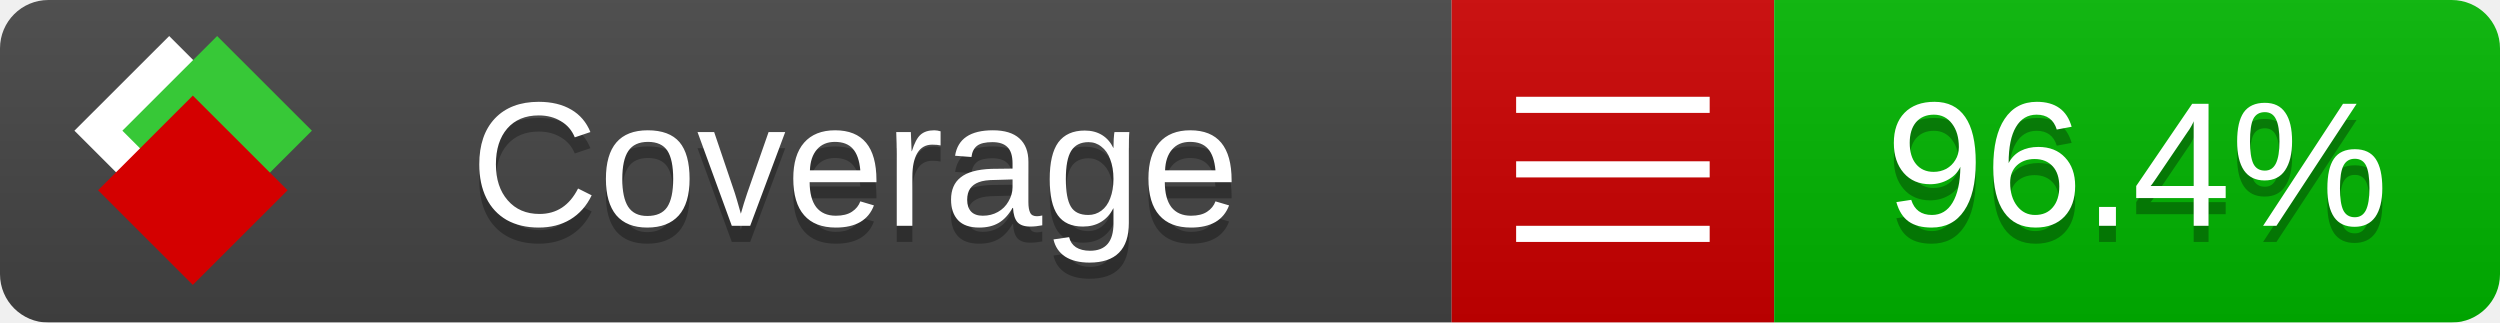
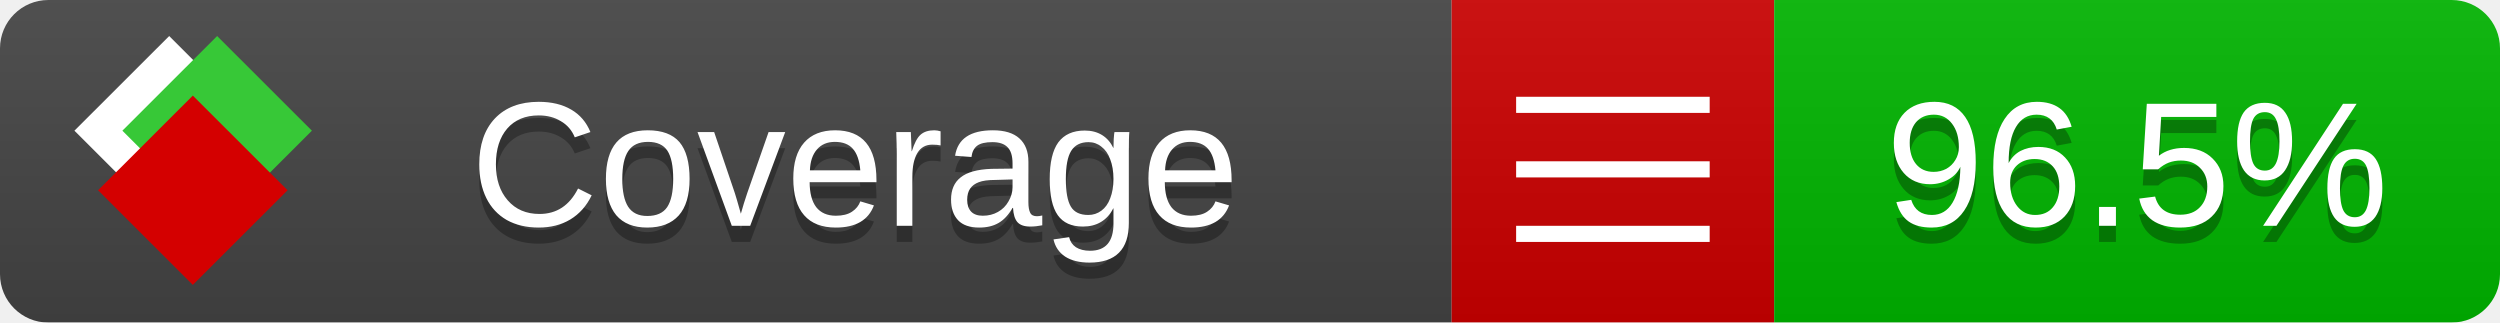
<svg xmlns="http://www.w3.org/2000/svg" xmlns:xlink="http://www.w3.org/1999/xlink" width="155" height="20">
  <style type="text/css">
          
            @keyframes fade1 {
                0% { visibility: visible; opacity: 1; }
               23% { visibility: visible; opacity: 1; }
               25% { visibility: hidden; opacity: 0; }
               48% { visibility: hidden; opacity: 0; }
               50% { visibility: hidden; opacity: 0; }
               73% { visibility: hidden; opacity: 0; }
               75% { visibility: hidden; opacity: 0; }
               98% { visibility: hidden; opacity: 0; }
              100% { visibility: visible; opacity: 1; }
            }
            @keyframes fade2 {
                0% { visibility: hidden; opacity: 0; }
               23% { visibility: hidden; opacity: 0; }
               25% { visibility: visible; opacity: 1; }
               48% { visibility: visible; opacity: 1; }
               50% { visibility: hidden; opacity: 0; }
               73% { visibility: hidden; opacity: 0; }
               75% { visibility: hidden; opacity: 0; }
               98% { visibility: hidden; opacity: 0; }
              100% { visibility: hidden; opacity: 0; }
            }
            @keyframes fade3 {
                0% { visibility: hidden; opacity: 0; }
               23% { visibility: hidden; opacity: 0; }
               25% { visibility: hidden; opacity: 0; }
               48% { visibility: hidden; opacity: 0; }
               50% { visibility: visible; opacity: 1; }
               73% { visibility: visible; opacity: 1; }
               75% { visibility: hidden; opacity: 0; }
               98% { visibility: hidden; opacity: 0; }
              100% { visibility: hidden; opacity: 0; }
            }
            @keyframes fade4 {
                0% { visibility: hidden; opacity: 0; }
               23% { visibility: hidden; opacity: 0; }
               25% { visibility: hidden; opacity: 0; }
               48% { visibility: hidden; opacity: 0; }
               50% { visibility: hidden; opacity: 0; }
               73% { visibility: hidden; opacity: 0; }
               75% { visibility: visible; opacity: 1; }
               98% { visibility: visible; opacity: 1; }
              100% { visibility: hidden; opacity: 0; }
            }
            .linecoverage {
                animation-duration: 15s;
                animation-name: fade1;
                animation-iteration-count: infinite;
            }
            .branchcoverage {
                animation-duration: 15s;
                animation-name: fade2;
                animation-iteration-count: infinite;
            }
            .methodcoverage {
                animation-duration: 15s;
                animation-name: fade3;
                animation-iteration-count: infinite;
            }
            .fullmethodcoverage {
                animation-duration: 15s;
                animation-name: fade4;
                animation-iteration-count: infinite;
            }
          
    </style>
  <defs>
    <linearGradient id="gradient" x2="0" y2="100%">
      <stop offset="0" stop-color="#bbb" stop-opacity=".1" />
      <stop offset="1" stop-opacity=".1" />
    </linearGradient>
    <linearGradient id="c">
      <stop offset="0" stop-color="#d40000" />
      <stop offset="1" stop-color="#ff2a2a" />
    </linearGradient>
    <linearGradient id="a">
      <stop offset="0" stop-color="#e0e0de" />
      <stop offset="1" stop-color="#fff" />
    </linearGradient>
    <linearGradient id="b">
      <stop offset="0" stop-color="#37c837" />
      <stop offset="1" stop-color="#217821" />
    </linearGradient>
    <linearGradient xlink:href="#a" id="e" x1="106.44" x2="69.96" y1="-11.96" y2="-46.84" gradientTransform="matrix(-.8426 -.00045 -.00045 -.8426 -94.27 -75.82)" gradientUnits="userSpaceOnUse" />
    <linearGradient xlink:href="#b" id="f" x1="56.19" x2="77.97" y1="-23.45" y2="10.62" gradientTransform="matrix(.8426 .00045 .00045 .8426 94.27 75.82)" gradientUnits="userSpaceOnUse" />
    <linearGradient xlink:href="#c" id="g" x1="79.98" x2="132.9" y1="10.79" y2="10.79" gradientTransform="matrix(.8426 .00045 .00045 .8426 94.27 75.82)" gradientUnits="userSpaceOnUse" />
    <mask id="mask">
      <rect width="155" height="20" rx="3" fill="#fff" />
    </mask>
    <g id="icon" transform="matrix(.04486 0 0 .04481 -.48 -.63)">
      <rect width="52.92" height="52.92" x="-109.72" y="-27.13" fill="url(#e)" transform="rotate(-135)" />
      <rect width="52.92" height="52.92" x="70.19" y="-39.18" fill="url(#f)" transform="rotate(45)" />
      <rect width="52.92" height="52.92" x="80.05" y="-15.74" fill="url(#g)" transform="rotate(45)" />
    </g>
  </defs>
  <g mask="url(#mask)">
    <rect x="0" y="0" width="90" height="20" fill="#444" />
    <rect x="90" y="0" width="20" height="20" fill="#c00" />
    <rect x="110" y="0" width="45" height="20" fill="#00B600" />
    <rect x="0" y="0" width="155" height="20" fill="url(#gradient)" />
  </g>
  <g>
    <path class="" stroke="#fff" d="M94 6.5 h12 M94 10.5 h12 M94 14.5 h12" />
  </g>
  <g fill="#fff" text-anchor="middle" font-family="Verdana,Arial,Geneva,sans-serif" font-size="11">
    <a xlink:href="https://github.com/danielpalme/ReportGenerator" target="_top">
      <use xlink:href="#icon" transform="translate(3,1) scale(3.5)" />
    </a>
    <text x="53" y="15" fill="#010101" fill-opacity=".3">Coverage</text>
    <text x="53" y="14" fill="#fff">Coverage</text>
-     <text class="" x="132.5" y="15" fill="#010101" fill-opacity=".3">96.4%</text>
-     <text class="" x="132.5" y="14">96.4%</text>
+     <text class="" x="132.5" y="15" fill="#010101" fill-opacity=".3">96.5%</text>
+     <text class="" x="132.5" y="14">96.5%</text>
  </g>
  <g>
    <rect class="" x="90" y="0" width="65" height="20" fill-opacity="0" />
  </g>
</svg>
